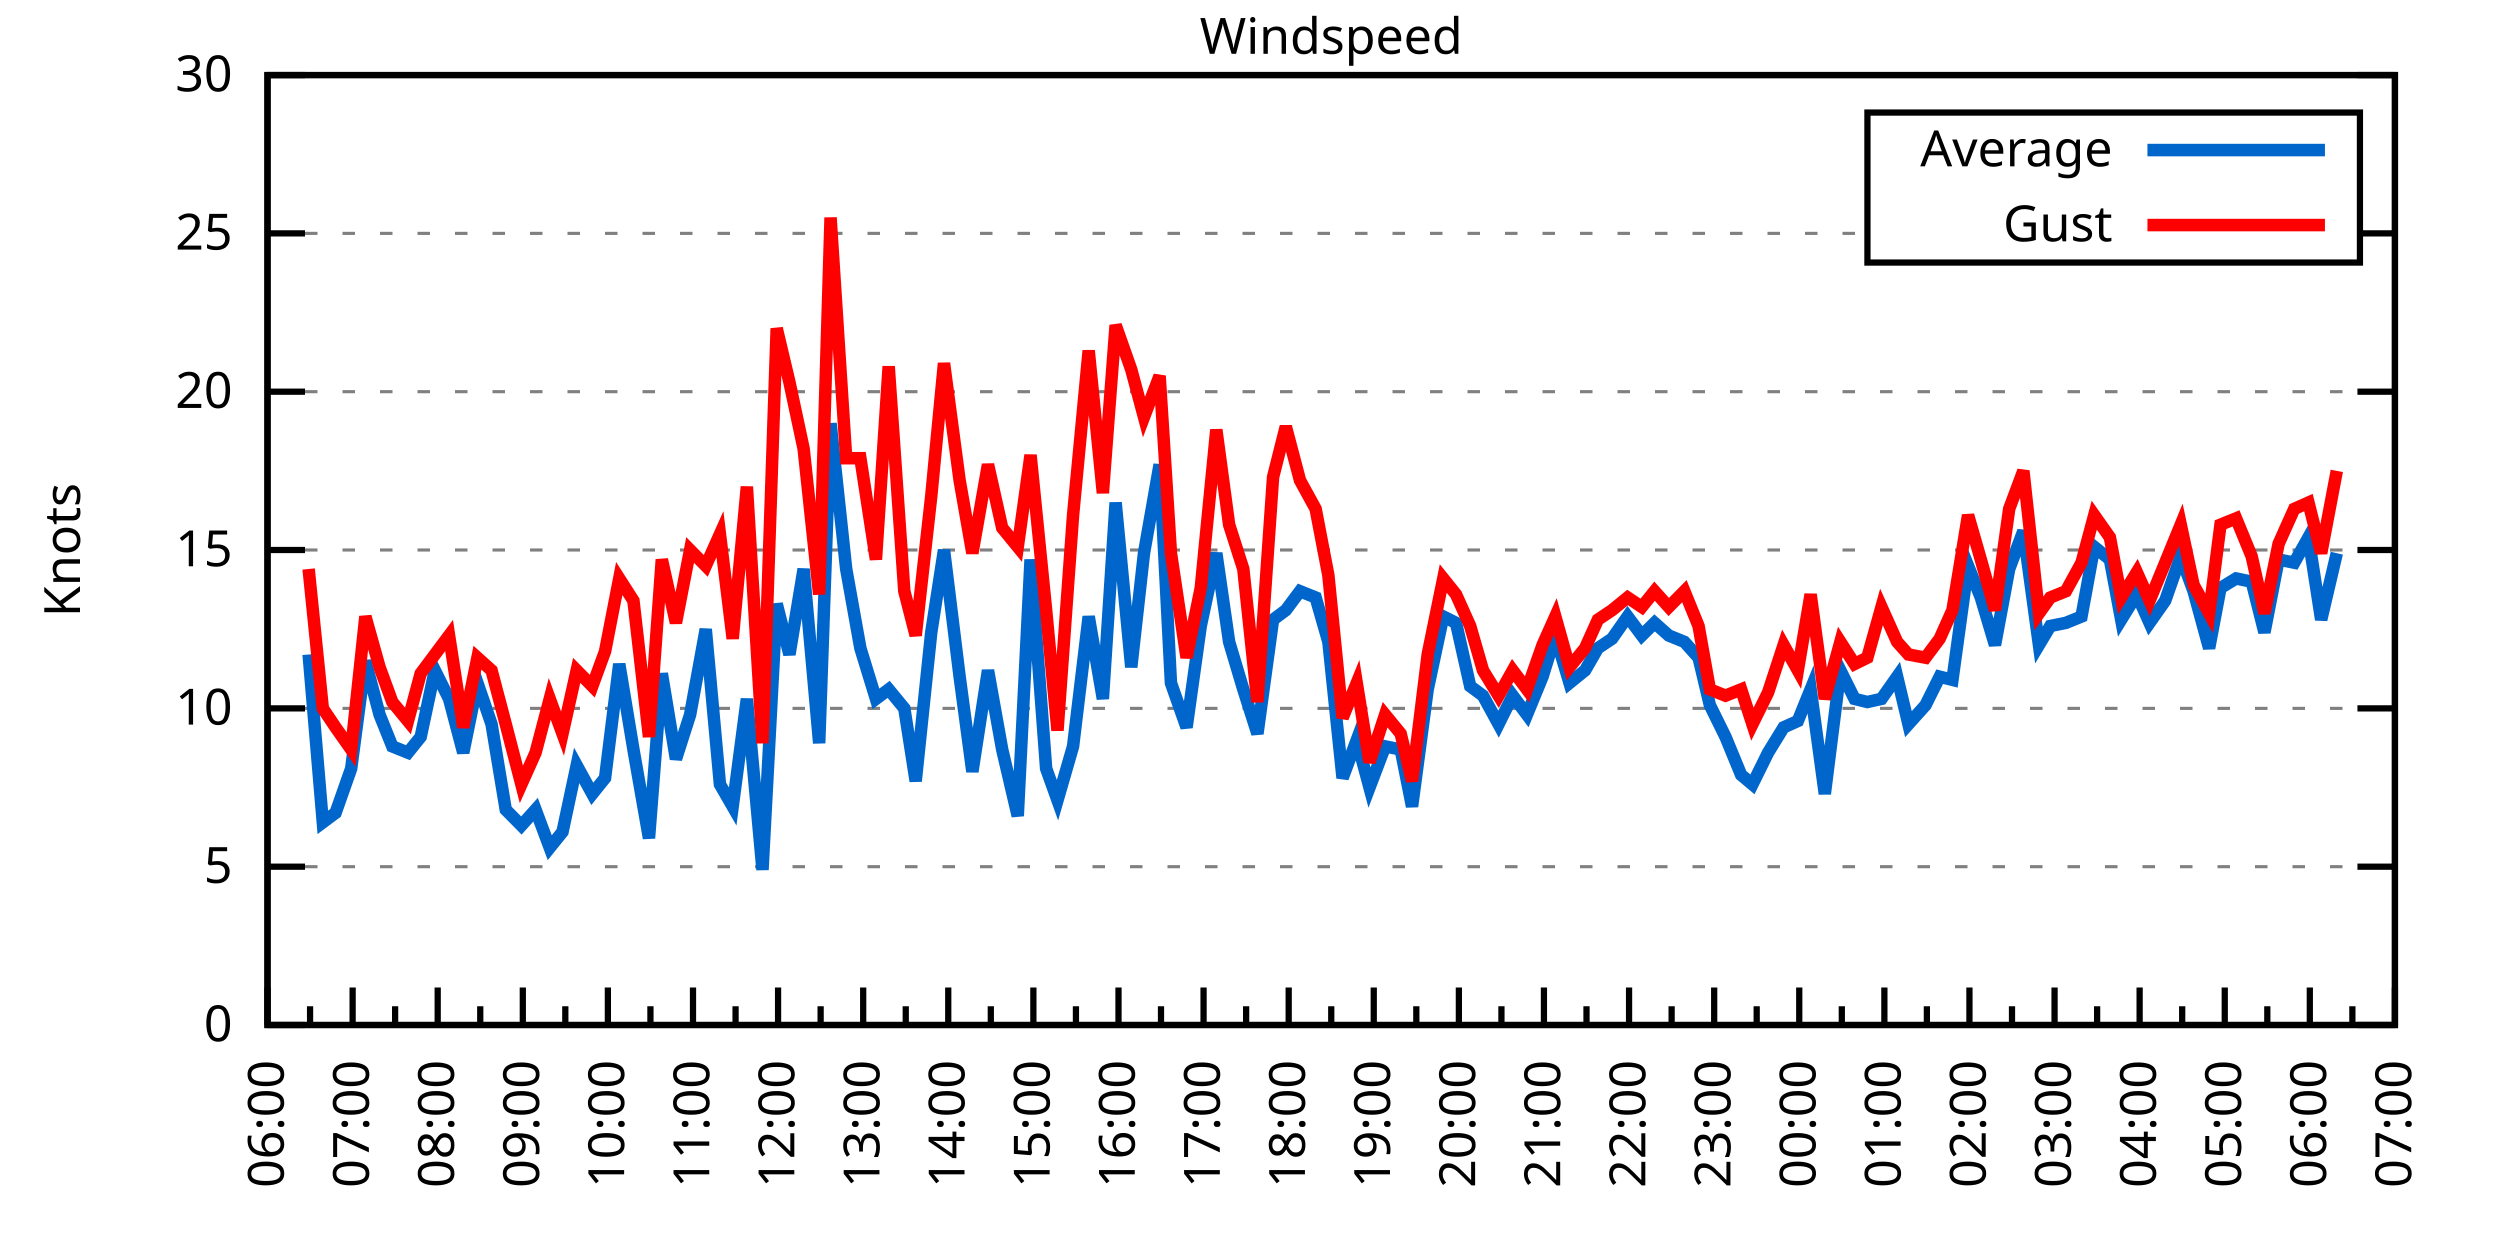
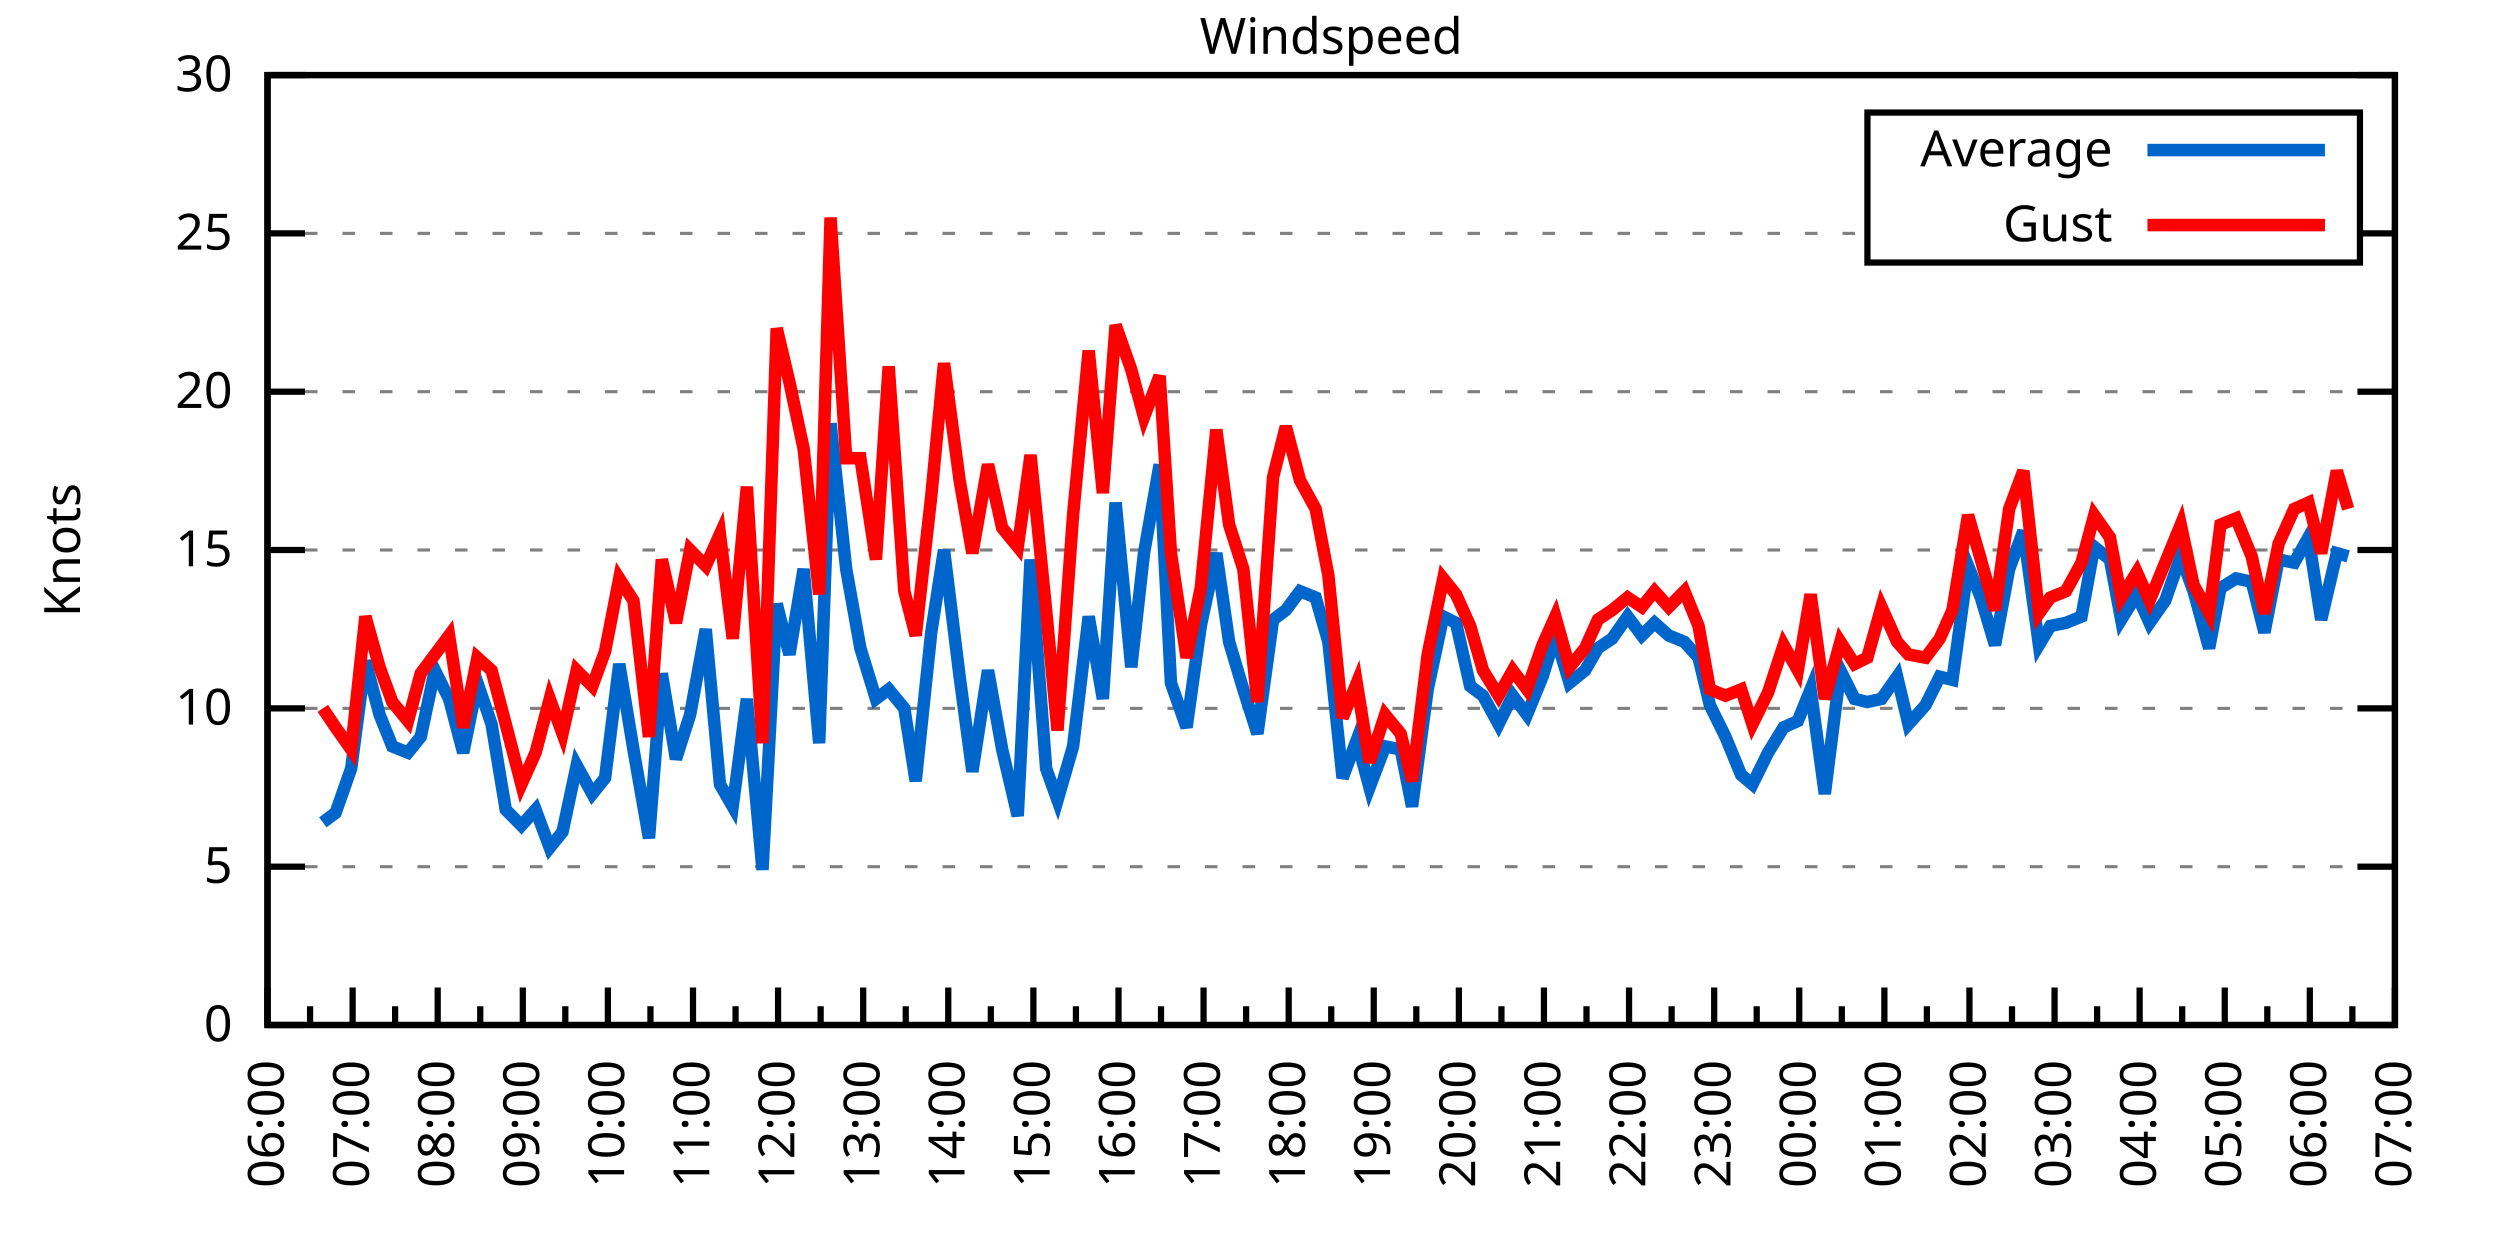
<svg xmlns="http://www.w3.org/2000/svg" xmlns:xlink="http://www.w3.org/1999/xlink" width="400" height="200" viewBox="0 0 400 200">
  <g id="gnuplot_canvas">
    <rect x="0" y="0" width="400" height="200" fill="none" />
    <defs>
      <circle id="gpDot" r="0.5" stroke-width="0.5" stroke="currentColor" />
      <path id="gpPt0" stroke-width="0.333" stroke="currentColor" d="M-1,0 h2 M0,-1 v2" />
      <path id="gpPt1" stroke-width="0.333" stroke="currentColor" d="M-1,-1 L1,1 M1,-1 L-1,1" />
      <path id="gpPt2" stroke-width="0.333" stroke="currentColor" d="M-1,0 L1,0 M0,-1 L0,1 M-1,-1 L1,1 M-1,1 L1,-1" />
      <rect id="gpPt3" stroke-width="0.333" stroke="currentColor" x="-1" y="-1" width="2" height="2" />
      <rect id="gpPt4" stroke-width="0.333" stroke="currentColor" fill="currentColor" x="-1" y="-1" width="2" height="2" />
      <circle id="gpPt5" stroke-width="0.333" stroke="currentColor" cx="0" cy="0" r="1" />
      <use xlink:href="#gpPt5" id="gpPt6" fill="currentColor" stroke="none" />
      <path id="gpPt7" stroke-width="0.333" stroke="currentColor" d="M0,-1.33 L-1.33,0.67 L1.33,0.67 z" />
      <use xlink:href="#gpPt7" id="gpPt8" fill="currentColor" stroke="none" />
      <use xlink:href="#gpPt7" id="gpPt9" stroke="currentColor" transform="rotate(180)" />
      <use xlink:href="#gpPt9" id="gpPt10" fill="currentColor" stroke="none" />
      <use xlink:href="#gpPt3" id="gpPt11" stroke="currentColor" transform="rotate(45)" />
      <use xlink:href="#gpPt11" id="gpPt12" fill="currentColor" stroke="none" />
      <path id="gpPt13" stroke-width="0.333" stroke="currentColor" d="M0,1.330 L1.265,0.411 L0.782,-1.067 L-0.782,-1.076 L-1.265,0.411 z" />
      <use xlink:href="#gpPt13" id="gpPt14" fill="currentColor" stroke="none" />
      <filter id="textbox" filterUnits="objectBoundingBox" x="0" y="0" height="1" width="1">
        <feFlood flood-color="white" flood-opacity="1" result="bgnd" />
        <feComposite in="SourceGraphic" in2="bgnd" operator="atop" />
      </filter>
      <filter id="greybox" filterUnits="objectBoundingBox" x="0" y="0" height="1" width="1">
        <feFlood flood-color="lightgrey" flood-opacity="1" result="grey" />
        <feComposite in="SourceGraphic" in2="grey" operator="atop" />
      </filter>
    </defs>
    <g fill="none" color="white" stroke="currentColor" stroke-width="1.00" stroke-linecap="butt" stroke-linejoin="miter">
</g>
    <g fill="none" color="black" stroke="currentColor" stroke-width="1.00" stroke-linecap="butt" stroke-linejoin="miter">
      <g stroke="none" shape-rendering="crispEdges">
        <polygon fill="rgb(255, 255, 255)" points="42.80,164.00 383.18,164.00 383.18,12.02 42.80,12.02 " />
      </g>
    </g>
    <g fill="none" color="black" stroke="currentColor" stroke-width="1.00" stroke-linecap="butt" stroke-linejoin="miter">
</g>
    <g fill="none" color="black" stroke="black" stroke-width="0.50" stroke-linecap="butt" stroke-linejoin="miter">
</g>
    <g fill="none" color="gray" stroke="currentColor" stroke-width="0.50" stroke-linecap="butt" stroke-linejoin="miter">
      <path stroke="gray" stroke-dasharray="2,4" class="gridline" d="M42.80,164.00 L383.19,164.00  " />
    </g>
    <g fill="none" color="gray" stroke="gray" stroke-width="1.00" stroke-linecap="butt" stroke-linejoin="miter">
</g>
    <g fill="none" color="black" stroke="currentColor" stroke-width="1.00" stroke-linecap="butt" stroke-linejoin="miter">
      <path stroke="black" d="M42.80,164.00 L48.80,164.00 M383.19,164.00 L377.19,164.00  " />
      <g transform="translate(37.20,166.60)" stroke="none" fill="black" font-family="Sans" font-size="8.00" text-anchor="end">
        <text>
          <tspan font-family="Sans"> 0</tspan>
        </text>
      </g>
    </g>
    <g fill="none" color="black" stroke="currentColor" stroke-width="1.00" stroke-linecap="butt" stroke-linejoin="miter">
</g>
    <g fill="none" color="black" stroke="black" stroke-width="0.50" stroke-linecap="butt" stroke-linejoin="miter">
</g>
    <g fill="none" color="gray" stroke="currentColor" stroke-width="0.50" stroke-linecap="butt" stroke-linejoin="miter">
      <path stroke="gray" stroke-dasharray="2,4" class="gridline" d="M42.80,138.67 L383.19,138.67  " />
    </g>
    <g fill="none" color="gray" stroke="gray" stroke-width="1.00" stroke-linecap="butt" stroke-linejoin="miter">
</g>
    <g fill="none" color="black" stroke="currentColor" stroke-width="1.00" stroke-linecap="butt" stroke-linejoin="miter">
      <path stroke="black" d="M42.80,138.67 L48.80,138.67 M383.19,138.67 L377.19,138.67  " />
      <g transform="translate(37.20,141.27)" stroke="none" fill="black" font-family="Sans" font-size="8.00" text-anchor="end">
        <text>
          <tspan font-family="Sans"> 5</tspan>
        </text>
      </g>
    </g>
    <g fill="none" color="black" stroke="currentColor" stroke-width="1.00" stroke-linecap="butt" stroke-linejoin="miter">
</g>
    <g fill="none" color="black" stroke="black" stroke-width="0.50" stroke-linecap="butt" stroke-linejoin="miter">
</g>
    <g fill="none" color="gray" stroke="currentColor" stroke-width="0.50" stroke-linecap="butt" stroke-linejoin="miter">
      <path stroke="gray" stroke-dasharray="2,4" class="gridline" d="M42.80,113.34 L383.19,113.34  " />
    </g>
    <g fill="none" color="gray" stroke="gray" stroke-width="1.00" stroke-linecap="butt" stroke-linejoin="miter">
</g>
    <g fill="none" color="black" stroke="currentColor" stroke-width="1.00" stroke-linecap="butt" stroke-linejoin="miter">
      <path stroke="black" d="M42.80,113.34 L48.80,113.34 M383.19,113.34 L377.19,113.34  " />
      <g transform="translate(37.20,115.94)" stroke="none" fill="black" font-family="Sans" font-size="8.00" text-anchor="end">
        <text>
          <tspan font-family="Sans"> 10</tspan>
        </text>
      </g>
    </g>
    <g fill="none" color="black" stroke="currentColor" stroke-width="1.00" stroke-linecap="butt" stroke-linejoin="miter">
</g>
    <g fill="none" color="black" stroke="black" stroke-width="0.50" stroke-linecap="butt" stroke-linejoin="miter">
</g>
    <g fill="none" color="gray" stroke="currentColor" stroke-width="0.50" stroke-linecap="butt" stroke-linejoin="miter">
      <path stroke="gray" stroke-dasharray="2,4" class="gridline" d="M42.80,88.00 L383.19,88.00  " />
    </g>
    <g fill="none" color="gray" stroke="gray" stroke-width="1.00" stroke-linecap="butt" stroke-linejoin="miter">
</g>
    <g fill="none" color="black" stroke="currentColor" stroke-width="1.00" stroke-linecap="butt" stroke-linejoin="miter">
      <path stroke="black" d="M42.80,88.00 L48.80,88.00 M383.19,88.00 L377.19,88.00  " />
      <g transform="translate(37.20,90.60)" stroke="none" fill="black" font-family="Sans" font-size="8.00" text-anchor="end">
        <text>
          <tspan font-family="Sans"> 15</tspan>
        </text>
      </g>
    </g>
    <g fill="none" color="black" stroke="currentColor" stroke-width="1.00" stroke-linecap="butt" stroke-linejoin="miter">
</g>
    <g fill="none" color="black" stroke="black" stroke-width="0.50" stroke-linecap="butt" stroke-linejoin="miter">
</g>
    <g fill="none" color="gray" stroke="currentColor" stroke-width="0.50" stroke-linecap="butt" stroke-linejoin="miter">
      <path stroke="gray" stroke-dasharray="2,4" class="gridline" d="M42.80,62.67 L383.19,62.67  " />
    </g>
    <g fill="none" color="gray" stroke="gray" stroke-width="1.00" stroke-linecap="butt" stroke-linejoin="miter">
</g>
    <g fill="none" color="black" stroke="currentColor" stroke-width="1.00" stroke-linecap="butt" stroke-linejoin="miter">
      <path stroke="black" d="M42.80,62.67 L48.80,62.67 M383.19,62.67 L377.19,62.67  " />
      <g transform="translate(37.20,65.27)" stroke="none" fill="black" font-family="Sans" font-size="8.00" text-anchor="end">
        <text>
          <tspan font-family="Sans"> 20</tspan>
        </text>
      </g>
    </g>
    <g fill="none" color="black" stroke="currentColor" stroke-width="1.00" stroke-linecap="butt" stroke-linejoin="miter">
</g>
    <g fill="none" color="black" stroke="black" stroke-width="0.50" stroke-linecap="butt" stroke-linejoin="miter">
</g>
    <g fill="none" color="gray" stroke="currentColor" stroke-width="0.50" stroke-linecap="butt" stroke-linejoin="miter">
      <path stroke="gray" stroke-dasharray="2,4" class="gridline" d="M42.80,37.34 L298.79,37.34 M377.59,37.34 L383.19,37.34  " />
    </g>
    <g fill="none" color="gray" stroke="gray" stroke-width="1.00" stroke-linecap="butt" stroke-linejoin="miter">
</g>
    <g fill="none" color="black" stroke="currentColor" stroke-width="1.00" stroke-linecap="butt" stroke-linejoin="miter">
      <path stroke="black" d="M42.80,37.34 L48.80,37.34 M383.19,37.34 L377.19,37.34  " />
      <g transform="translate(37.20,39.94)" stroke="none" fill="black" font-family="Sans" font-size="8.00" text-anchor="end">
        <text>
          <tspan font-family="Sans"> 25</tspan>
        </text>
      </g>
    </g>
    <g fill="none" color="black" stroke="currentColor" stroke-width="1.00" stroke-linecap="butt" stroke-linejoin="miter">
</g>
    <g fill="none" color="black" stroke="black" stroke-width="0.50" stroke-linecap="butt" stroke-linejoin="miter">
</g>
    <g fill="none" color="gray" stroke="currentColor" stroke-width="0.50" stroke-linecap="butt" stroke-linejoin="miter">
      <path stroke="gray" stroke-dasharray="2,4" class="gridline" d="M42.80,12.01 L383.19,12.01  " />
    </g>
    <g fill="none" color="gray" stroke="gray" stroke-width="1.00" stroke-linecap="butt" stroke-linejoin="miter">
</g>
    <g fill="none" color="black" stroke="currentColor" stroke-width="1.00" stroke-linecap="butt" stroke-linejoin="miter">
      <path stroke="black" d="M42.80,12.01 L48.80,12.01 M383.19,12.01 L377.19,12.01  " />
      <g transform="translate(37.20,14.61)" stroke="none" fill="black" font-family="Sans" font-size="8.00" text-anchor="end">
        <text>
          <tspan font-family="Sans"> 30</tspan>
        </text>
      </g>
    </g>
    <g fill="none" color="black" stroke="currentColor" stroke-width="1.00" stroke-linecap="butt" stroke-linejoin="miter">
      <path stroke="black" d="M42.80,164.00 L42.80,158.00  " />
      <g transform="translate(45.40,169.60) rotate(270)" stroke="none" fill="black" font-family="Sans" font-size="8.00" text-anchor="end">
        <text>
          <tspan font-family="Sans">06:00</tspan>
        </text>
      </g>
    </g>
    <g fill="none" color="black" stroke="currentColor" stroke-width="1.00" stroke-linecap="butt" stroke-linejoin="miter">
      <path stroke="black" d="M49.61,164.00 L49.61,161.00 M56.42,164.00 L56.42,158.00  " />
      <g transform="translate(59.02,169.60) rotate(270)" stroke="none" fill="black" font-family="Sans" font-size="8.00" text-anchor="end">
        <text>
          <tspan font-family="Sans">07:00</tspan>
        </text>
      </g>
    </g>
    <g fill="none" color="black" stroke="currentColor" stroke-width="1.00" stroke-linecap="butt" stroke-linejoin="miter">
      <path stroke="black" d="M63.22,164.00 L63.22,161.00 M70.03,164.00 L70.03,158.00  " />
      <g transform="translate(72.63,169.60) rotate(270)" stroke="none" fill="black" font-family="Sans" font-size="8.00" text-anchor="end">
        <text>
          <tspan font-family="Sans">08:00</tspan>
        </text>
      </g>
    </g>
    <g fill="none" color="black" stroke="currentColor" stroke-width="1.00" stroke-linecap="butt" stroke-linejoin="miter">
      <path stroke="black" d="M76.84,164.00 L76.84,161.00 M83.65,164.00 L83.65,158.00  " />
      <g transform="translate(86.25,169.60) rotate(270)" stroke="none" fill="black" font-family="Sans" font-size="8.00" text-anchor="end">
        <text>
          <tspan font-family="Sans">09:00</tspan>
        </text>
      </g>
    </g>
    <g fill="none" color="black" stroke="currentColor" stroke-width="1.00" stroke-linecap="butt" stroke-linejoin="miter">
      <path stroke="black" d="M90.45,164.00 L90.45,161.00 M97.26,164.00 L97.26,158.00  " />
      <g transform="translate(99.86,169.60) rotate(270)" stroke="none" fill="black" font-family="Sans" font-size="8.00" text-anchor="end">
        <text>
          <tspan font-family="Sans">10:00</tspan>
        </text>
      </g>
    </g>
    <g fill="none" color="black" stroke="currentColor" stroke-width="1.00" stroke-linecap="butt" stroke-linejoin="miter">
      <path stroke="black" d="M104.07,164.00 L104.07,161.00 M110.88,164.00 L110.88,158.00  " />
      <g transform="translate(113.48,169.60) rotate(270)" stroke="none" fill="black" font-family="Sans" font-size="8.00" text-anchor="end">
        <text>
          <tspan font-family="Sans">11:00</tspan>
        </text>
      </g>
    </g>
    <g fill="none" color="black" stroke="currentColor" stroke-width="1.00" stroke-linecap="butt" stroke-linejoin="miter">
      <path stroke="black" d="M117.69,164.00 L117.69,161.00 M124.49,164.00 L124.49,158.00  " />
      <g transform="translate(127.09,169.60) rotate(270)" stroke="none" fill="black" font-family="Sans" font-size="8.00" text-anchor="end">
        <text>
          <tspan font-family="Sans">12:00</tspan>
        </text>
      </g>
    </g>
    <g fill="none" color="black" stroke="currentColor" stroke-width="1.00" stroke-linecap="butt" stroke-linejoin="miter">
      <path stroke="black" d="M131.30,164.00 L131.30,161.00 M138.11,164.00 L138.11,158.00  " />
      <g transform="translate(140.71,169.60) rotate(270)" stroke="none" fill="black" font-family="Sans" font-size="8.00" text-anchor="end">
        <text>
          <tspan font-family="Sans">13:00</tspan>
        </text>
      </g>
    </g>
    <g fill="none" color="black" stroke="currentColor" stroke-width="1.00" stroke-linecap="butt" stroke-linejoin="miter">
      <path stroke="black" d="M144.92,164.00 L144.92,161.00 M151.72,164.00 L151.72,158.00  " />
      <g transform="translate(154.32,169.60) rotate(270)" stroke="none" fill="black" font-family="Sans" font-size="8.00" text-anchor="end">
        <text>
          <tspan font-family="Sans">14:00</tspan>
        </text>
      </g>
    </g>
    <g fill="none" color="black" stroke="currentColor" stroke-width="1.00" stroke-linecap="butt" stroke-linejoin="miter">
      <path stroke="black" d="M158.53,164.00 L158.53,161.00 M165.34,164.00 L165.34,158.00  " />
      <g transform="translate(167.94,169.60) rotate(270)" stroke="none" fill="black" font-family="Sans" font-size="8.00" text-anchor="end">
        <text>
          <tspan font-family="Sans">15:00</tspan>
        </text>
      </g>
    </g>
    <g fill="none" color="black" stroke="currentColor" stroke-width="1.00" stroke-linecap="butt" stroke-linejoin="miter">
      <path stroke="black" d="M172.15,164.00 L172.15,161.00 M178.96,164.00 L178.96,158.00  " />
      <g transform="translate(181.56,169.60) rotate(270)" stroke="none" fill="black" font-family="Sans" font-size="8.00" text-anchor="end">
        <text>
          <tspan font-family="Sans">16:00</tspan>
        </text>
      </g>
    </g>
    <g fill="none" color="black" stroke="currentColor" stroke-width="1.00" stroke-linecap="butt" stroke-linejoin="miter">
      <path stroke="black" d="M185.76,164.00 L185.76,161.00 M192.57,164.00 L192.57,158.00  " />
      <g transform="translate(195.17,169.60) rotate(270)" stroke="none" fill="black" font-family="Sans" font-size="8.00" text-anchor="end">
        <text>
          <tspan font-family="Sans">17:00</tspan>
        </text>
      </g>
    </g>
    <g fill="none" color="black" stroke="currentColor" stroke-width="1.00" stroke-linecap="butt" stroke-linejoin="miter">
      <path stroke="black" d="M199.38,164.00 L199.38,161.00 M206.19,164.00 L206.19,158.00  " />
      <g transform="translate(208.79,169.60) rotate(270)" stroke="none" fill="black" font-family="Sans" font-size="8.00" text-anchor="end">
        <text>
          <tspan font-family="Sans">18:00</tspan>
        </text>
      </g>
    </g>
    <g fill="none" color="black" stroke="currentColor" stroke-width="1.00" stroke-linecap="butt" stroke-linejoin="miter">
      <path stroke="black" d="M213.00,164.00 L213.00,161.00 M219.80,164.00 L219.80,158.00  " />
      <g transform="translate(222.40,169.60) rotate(270)" stroke="none" fill="black" font-family="Sans" font-size="8.00" text-anchor="end">
        <text>
          <tspan font-family="Sans">19:00</tspan>
        </text>
      </g>
    </g>
    <g fill="none" color="black" stroke="currentColor" stroke-width="1.00" stroke-linecap="butt" stroke-linejoin="miter">
      <path stroke="black" d="M226.61,164.00 L226.61,161.00 M233.42,164.00 L233.42,158.00  " />
      <g transform="translate(236.02,169.60) rotate(270)" stroke="none" fill="black" font-family="Sans" font-size="8.00" text-anchor="end">
        <text>
          <tspan font-family="Sans">20:00</tspan>
        </text>
      </g>
    </g>
    <g fill="none" color="black" stroke="currentColor" stroke-width="1.00" stroke-linecap="butt" stroke-linejoin="miter">
      <path stroke="black" d="M240.23,164.00 L240.23,161.00 M247.03,164.00 L247.03,158.00  " />
      <g transform="translate(249.63,169.60) rotate(270)" stroke="none" fill="black" font-family="Sans" font-size="8.00" text-anchor="end">
        <text>
          <tspan font-family="Sans">21:00</tspan>
        </text>
      </g>
    </g>
    <g fill="none" color="black" stroke="currentColor" stroke-width="1.00" stroke-linecap="butt" stroke-linejoin="miter">
      <path stroke="black" d="M253.84,164.00 L253.84,161.00 M260.65,164.00 L260.65,158.00  " />
      <g transform="translate(263.25,169.60) rotate(270)" stroke="none" fill="black" font-family="Sans" font-size="8.00" text-anchor="end">
        <text>
          <tspan font-family="Sans">22:00</tspan>
        </text>
      </g>
    </g>
    <g fill="none" color="black" stroke="currentColor" stroke-width="1.00" stroke-linecap="butt" stroke-linejoin="miter">
      <path stroke="black" d="M267.46,164.00 L267.46,161.00 M274.27,164.00 L274.27,158.00  " />
      <g transform="translate(276.87,169.60) rotate(270)" stroke="none" fill="black" font-family="Sans" font-size="8.00" text-anchor="end">
        <text>
          <tspan font-family="Sans">23:00</tspan>
        </text>
      </g>
    </g>
    <g fill="none" color="black" stroke="currentColor" stroke-width="1.00" stroke-linecap="butt" stroke-linejoin="miter">
      <path stroke="black" d="M281.07,164.00 L281.07,161.00 M287.88,164.00 L287.88,158.00  " />
      <g transform="translate(290.48,169.60) rotate(270)" stroke="none" fill="black" font-family="Sans" font-size="8.00" text-anchor="end">
        <text>
          <tspan font-family="Sans">00:00</tspan>
        </text>
      </g>
    </g>
    <g fill="none" color="black" stroke="currentColor" stroke-width="1.00" stroke-linecap="butt" stroke-linejoin="miter">
      <path stroke="black" d="M294.69,164.00 L294.69,161.00 M301.50,164.00 L301.50,158.00  " />
      <g transform="translate(304.10,169.60) rotate(270)" stroke="none" fill="black" font-family="Sans" font-size="8.00" text-anchor="end">
        <text>
          <tspan font-family="Sans">01:00</tspan>
        </text>
      </g>
    </g>
    <g fill="none" color="black" stroke="currentColor" stroke-width="1.00" stroke-linecap="butt" stroke-linejoin="miter">
      <path stroke="black" d="M308.30,164.00 L308.30,161.00 M315.11,164.00 L315.11,158.00  " />
      <g transform="translate(317.71,169.60) rotate(270)" stroke="none" fill="black" font-family="Sans" font-size="8.00" text-anchor="end">
        <text>
          <tspan font-family="Sans">02:00</tspan>
        </text>
      </g>
    </g>
    <g fill="none" color="black" stroke="currentColor" stroke-width="1.00" stroke-linecap="butt" stroke-linejoin="miter">
      <path stroke="black" d="M321.92,164.00 L321.92,161.00 M328.73,164.00 L328.73,158.00  " />
      <g transform="translate(331.33,169.60) rotate(270)" stroke="none" fill="black" font-family="Sans" font-size="8.00" text-anchor="end">
        <text>
          <tspan font-family="Sans">03:00</tspan>
        </text>
      </g>
    </g>
    <g fill="none" color="black" stroke="currentColor" stroke-width="1.00" stroke-linecap="butt" stroke-linejoin="miter">
      <path stroke="black" d="M335.54,164.00 L335.54,161.00 M342.34,164.00 L342.34,158.00  " />
      <g transform="translate(344.94,169.60) rotate(270)" stroke="none" fill="black" font-family="Sans" font-size="8.00" text-anchor="end">
        <text>
          <tspan font-family="Sans">04:00</tspan>
        </text>
      </g>
    </g>
    <g fill="none" color="black" stroke="currentColor" stroke-width="1.00" stroke-linecap="butt" stroke-linejoin="miter">
      <path stroke="black" d="M349.15,164.00 L349.15,161.00 M355.96,164.00 L355.96,158.00  " />
      <g transform="translate(358.56,169.60) rotate(270)" stroke="none" fill="black" font-family="Sans" font-size="8.00" text-anchor="end">
        <text>
          <tspan font-family="Sans">05:00</tspan>
        </text>
      </g>
    </g>
    <g fill="none" color="black" stroke="currentColor" stroke-width="1.00" stroke-linecap="butt" stroke-linejoin="miter">
      <path stroke="black" d="M362.77,164.00 L362.77,161.00 M369.57,164.00 L369.57,158.00  " />
      <g transform="translate(372.17,169.60) rotate(270)" stroke="none" fill="black" font-family="Sans" font-size="8.00" text-anchor="end">
        <text>
          <tspan font-family="Sans">06:00</tspan>
        </text>
      </g>
    </g>
    <g fill="none" color="black" stroke="currentColor" stroke-width="1.00" stroke-linecap="butt" stroke-linejoin="miter">
      <path stroke="black" d="M376.38,164.00 L376.38,161.00 M383.19,164.00 L383.19,158.00  " />
      <g transform="translate(385.79,169.60) rotate(270)" stroke="none" fill="black" font-family="Sans" font-size="8.00" text-anchor="end">
        <text>
          <tspan font-family="Sans">07:00</tspan>
        </text>
      </g>
    </g>
    <g fill="none" color="black" stroke="currentColor" stroke-width="1.00" stroke-linecap="butt" stroke-linejoin="miter">
</g>
    <g fill="none" color="black" stroke="currentColor" stroke-width="1.00" stroke-linecap="butt" stroke-linejoin="miter">
      <path stroke="black" d="M42.80,12.01 L42.80,164.00 L383.19,164.00 L383.19,12.01 L42.80,12.01 Z  " />
    </g>
    <g fill="none" color="black" stroke="currentColor" stroke-width="1.00" stroke-linecap="butt" stroke-linejoin="miter">
      <g transform="translate(12.80,88.01) rotate(270)" stroke="none" fill="black" font-family="Sans" font-size="8.00" text-anchor="middle">
        <text>
          <tspan font-family="Sans">Knots</tspan>
        </text>
      </g>
    </g>
    <g fill="none" color="black" stroke="currentColor" stroke-width="1.00" stroke-linecap="butt" stroke-linejoin="miter">
</g>
    <g fill="none" color="black" stroke="currentColor" stroke-width="1.00" stroke-linecap="butt" stroke-linejoin="miter">
      <path stroke="black" d="M298.79,42.01 L298.79,18.01 L377.59,18.01 L377.59,42.01 L298.79,42.01 Z  " />
    </g>
    <g id="Windspeed_plot_1">
      <g fill="none" color="white" stroke="black" stroke-width="2.00" stroke-linecap="butt" stroke-linejoin="miter">
</g>
      <g fill="none" color="black" stroke="currentColor" stroke-width="2.00" stroke-linecap="butt" stroke-linejoin="miter">
        <g transform="translate(337.99,26.61)" stroke="none" fill="black" font-family="Sans" font-size="8.00" text-anchor="end">
          <text>
            <tspan font-family="Sans">Average</tspan>
          </text>
        </g>
      </g>
      <g fill="none" color="black" stroke="currentColor" stroke-width="2.00" stroke-linecap="butt" stroke-linejoin="miter">
-         <path stroke="rgb(  0, 102, 204)" d="M343.59,24.01 L371.99,24.01 M49.38,104.72 L51.65,131.58 L53.69,130.06 L56.19,122.96 L58.46,105.74 L60.73,114.35   L62.77,119.42 L65.27,120.43 L67.31,117.90 L69.58,107.26 L71.85,111.82 L74.12,120.43 L76.39,109.28 L78.65,115.87   L80.92,129.55 L83.42,132.08 L85.69,129.55 L87.96,135.63 L90.00,133.10 L92.27,122.46 L94.77,127.02 L96.81,124.48   L99.08,106.24 L101.35,119.92 L103.84,134.11 L105.89,107.76 L108.15,121.44 L110.42,114.35 L112.92,100.67 L115.19,125.50   L117.23,129.04 L119.50,111.82 L122.00,139.17 L124.27,96.62 L126.31,104.72 L128.58,91.04 L131.07,118.91 L132.89,67.74   L135.39,91.04 L137.66,103.71 L140.15,111.82 L142.19,110.30 L144.69,113.34 L146.51,124.99 L149.00,101.18 L151.04,88.00   L153.54,108.27 L155.58,123.47 L158.08,107.26 L160.35,119.92 L162.84,130.56 L164.89,89.52 L167.38,122.96 L169.20,128.03   L171.69,119.42 L174.19,98.64 L176.46,111.82 L178.50,80.41 L181.00,106.75 L183.04,88.51 L185.54,74.33 L187.35,109.28   L189.85,116.38 L192.12,100.16 L194.61,88.51 L196.66,102.70 L198.93,110.30 L201.19,117.39 L203.69,99.15 L205.73,97.63   L208.00,94.59 L210.50,95.60 L212.54,102.70 L214.81,124.48 L217.08,118.40 L219.12,126.00 L221.62,119.42 L224.11,119.92   L225.93,129.04 L228.43,110.30 L230.92,98.64 L232.96,99.66 L235.23,109.79 L237.28,111.31 L239.77,115.87 L242.04,111.31   L244.31,114.35 L246.81,108.27 L248.85,101.68 L251.12,109.28 L253.61,107.26 L255.66,103.71 L257.93,102.19 L260.42,98.64   L262.69,101.68 L264.73,99.66 L267.00,101.68 L269.50,102.70 L271.77,105.23 L273.58,112.83 L276.08,117.90 L278.58,123.98   L280.39,125.50 L282.89,120.43 L285.38,116.38 L287.65,115.36 L289.70,110.30 L291.97,127.02 L294.46,107.26 L296.73,111.82   L298.77,112.32 L301.04,111.82 L303.54,108.27 L305.35,115.87 L308.08,112.83 L310.35,108.27 L312.39,108.78 L314.89,90.54   L316.93,95.60 L319.20,103.20 L321.47,91.04 L323.74,84.97 L326.23,103.20 L328.05,100.16 L330.54,99.66 L333.04,98.64   L335.08,87.50 L337.58,89.52 L339.39,99.15 L341.89,95.10 L343.93,99.66 L346.43,96.11 L348.92,89.02 L350.97,94.59   L353.46,103.71 L355.28,94.08 L357.77,92.56 L360.27,93.07 L362.31,101.18 L364.58,89.52 L367.08,90.03 L369.35,85.98   L371.39,99.15 L373.89,88.51  " />
+         <path stroke="rgb(  0, 102, 204)" d="M343.59,24.01 L371.99,24.01 M51.65,131.58 L53.69,130.06 L56.19,122.96 L58.46,105.74 L60.73,114.35 L62.77,119.42   L65.27,120.43 L67.31,117.90 L69.58,107.26 L71.85,111.82 L74.12,120.43 L76.39,109.28 L78.65,115.87 L80.92,129.55   L83.42,132.08 L85.69,129.55 L87.96,135.63 L90.00,133.10 L92.27,122.46 L94.77,127.02 L96.81,124.48 L99.08,106.24   L101.35,119.92 L103.84,134.11 L105.89,107.76 L108.15,121.44 L110.42,114.35 L112.92,100.67 L115.19,125.50 L117.23,129.04   L119.50,111.82 L122.00,139.17 L124.27,96.62 L126.31,104.72 L128.58,91.04 L131.07,118.91 L132.89,67.74 L135.39,91.04   L137.66,103.71 L140.15,111.82 L142.19,110.30 L144.69,113.34 L146.51,124.99 L149.00,101.18 L151.04,88.00 L153.54,108.27   L155.58,123.47 L158.08,107.26 L160.35,119.92 L162.84,130.56 L164.89,89.52 L167.38,122.96 L169.20,128.03 L171.69,119.42   L174.19,98.64 L176.46,111.82 L178.50,80.41 L181.00,106.75 L183.04,88.51 L185.54,74.33 L187.35,109.28 L189.85,116.38   L192.12,100.16 L194.61,88.51 L196.66,102.70 L198.93,110.30 L201.19,117.39 L203.69,99.15 L205.73,97.63 L208.00,94.59   L210.50,95.60 L212.54,102.70 L214.81,124.48 L217.08,118.40 L219.12,126.00 L221.62,119.42 L224.11,119.92 L225.93,129.04   L228.43,110.30 L230.92,98.64 L232.96,99.66 L235.23,109.79 L237.28,111.31 L239.77,115.87 L242.04,111.31 L244.31,114.35   L246.81,108.27 L248.85,101.68 L251.12,109.28 L253.61,107.26 L255.66,103.71 L257.93,102.19 L260.42,98.64 L262.69,101.68   L264.73,99.66 L267.00,101.68 L269.50,102.70 L271.77,105.23 L273.58,112.83 L276.08,117.90 L278.58,123.98 L280.39,125.50   L282.89,120.43 L285.38,116.38 L287.65,115.36 L289.70,110.30 L291.97,127.02 L294.46,107.26 L296.73,111.82 L298.77,112.32   L301.04,111.82 L303.54,108.27 L305.35,115.87 L308.08,112.83 L310.35,108.27 L312.39,108.78 L314.89,90.54 L316.93,95.60   L319.20,103.20 L321.47,91.04 L323.74,84.97 L326.23,103.20 L328.05,100.16 L330.54,99.66 L333.04,98.64 L335.08,87.50   L337.58,89.52 L339.39,99.15 L341.89,95.10 L343.93,99.66 L346.43,96.11 L348.92,89.02 L350.97,94.59 L353.46,103.71   L355.28,94.08 L357.77,92.56 L360.27,93.07 L362.31,101.18 L364.58,89.52 L367.08,90.03 L369.35,85.98 L371.39,99.15   L373.89,88.51 L375.70,89.02  " />
      </g>
    </g>
    <g id="Windspeed_plot_2">
      <g fill="none" color="black" stroke="currentColor" stroke-width="2.00" stroke-linecap="butt" stroke-linejoin="miter">
        <g transform="translate(337.99,38.61)" stroke="none" fill="black" font-family="Sans" font-size="8.00" text-anchor="end">
          <text>
            <tspan font-family="Sans">Gust</tspan>
          </text>
        </g>
      </g>
      <g fill="none" color="black" stroke="currentColor" stroke-width="2.00" stroke-linecap="butt" stroke-linejoin="miter">
-         <path stroke="rgb(255,   0,   0)" d="M343.59,36.01 L371.99,36.01 M49.38,91.04 L51.65,113.34 L53.69,116.38 L56.19,119.92 L58.46,98.64 L60.73,106.75   L62.77,112.32 L65.27,115.36 L67.31,107.76 L69.58,104.72 L71.85,101.68 L74.12,116.38 L76.39,105.23 L78.65,107.26   L80.92,115.87 L83.42,125.50 L85.69,120.43 L87.96,111.82 L90.00,117.39 L92.27,107.26 L94.77,109.79 L96.81,104.22   L99.08,92.56 L101.35,96.11 L103.84,117.90 L105.89,89.52 L108.15,99.66 L110.42,88.00 L112.92,90.54 L115.19,85.47   L117.23,102.19 L119.50,77.87 L122.00,118.91 L124.27,52.54 L126.31,61.15 L128.58,71.79 L131.07,95.10 L132.89,34.81   L135.39,73.31 L137.66,73.31 L140.15,89.52 L142.19,58.62 L144.69,94.59 L146.51,101.68 L149.00,79.39 L151.04,58.11   L153.54,76.86 L155.58,88.51 L158.08,74.33 L160.35,84.46 L162.84,87.50 L164.89,72.81 L167.38,97.63 L169.20,116.88   L171.69,82.43 L174.19,56.09 L176.46,78.89 L178.50,52.03 L181.00,59.13 L183.04,66.73 L185.54,60.14 L187.35,88.51   L189.85,105.23 L192.12,94.08 L194.61,68.75 L196.66,83.95 L198.93,91.04 L201.19,112.32 L203.69,76.35 L205.73,68.25   L208.00,76.86 L210.50,81.42 L212.54,92.06 L214.81,114.86 L217.08,109.28 L219.12,121.95 L221.62,114.35 L224.11,117.39   L225.93,124.99 L228.43,104.72 L230.92,92.56 L232.96,95.10 L235.23,100.16 L237.28,107.26 L239.77,111.31 L242.04,107.26   L244.31,110.30 L246.81,103.20 L248.85,98.64 L251.12,106.75 L253.61,103.71 L255.66,99.15 L257.93,97.63 L260.42,95.60   L262.69,97.12 L264.73,94.59 L267.00,97.12 L269.50,94.59 L271.77,100.16 L273.58,110.30 L276.08,111.31 L278.58,110.30   L280.39,115.87 L282.89,110.80 L285.38,103.20 L287.65,107.26 L289.70,95.10 L291.97,111.82 L294.46,102.70 L296.73,106.24   L298.77,105.23 L301.04,97.12 L303.54,102.70 L305.35,104.72 L308.08,105.23 L310.35,102.19 L312.39,97.63 L314.89,82.43   L316.93,89.52 L319.20,97.63 L321.47,81.42 L323.74,75.34 L326.23,98.14 L328.05,95.60 L330.54,94.59 L333.04,90.03   L335.08,82.43 L337.58,85.98 L339.39,95.60 L341.89,91.55 L343.93,96.11 L346.43,90.03 L348.92,83.95 L350.97,93.58   L353.46,98.14 L355.28,83.95 L357.77,82.94 L360.27,89.02 L362.31,98.14 L364.58,86.99 L367.08,81.42 L369.35,80.41   L371.39,88.51 L373.89,75.34  " />
+         <path stroke="rgb(255,   0,   0)" d="M343.59,36.01 L371.99,36.01 M51.65,113.34 L53.69,116.38 L56.19,119.92 L58.46,98.64 L60.73,106.75 L62.77,112.32   L65.27,115.36 L67.31,107.76 L69.58,104.72 L71.85,101.68 L74.12,116.38 L76.39,105.23 L78.65,107.26 L80.92,115.87   L83.42,125.50 L85.69,120.43 L87.96,111.82 L90.00,117.39 L92.27,107.26 L94.77,109.79 L96.81,104.22 L99.08,92.56   L101.35,96.11 L103.84,117.90 L105.89,89.52 L108.15,99.66 L110.42,88.00 L112.92,90.54 L115.19,85.47 L117.23,102.19   L119.50,77.87 L122.00,118.91 L124.27,52.54 L126.31,61.15 L128.58,71.79 L131.07,95.10 L132.89,34.81 L135.39,73.31   L137.66,73.31 L140.15,89.52 L142.19,58.62 L144.69,94.59 L146.51,101.68 L149.00,79.39 L151.04,58.11 L153.54,76.86   L155.58,88.51 L158.08,74.33 L160.35,84.46 L162.84,87.50 L164.89,72.81 L167.38,97.63 L169.20,116.88 L171.69,82.43   L174.19,56.09 L176.46,78.89 L178.50,52.03 L181.00,59.13 L183.04,66.73 L185.54,60.14 L187.35,88.51 L189.85,105.23   L192.12,94.08 L194.61,68.75 L196.66,83.95 L198.93,91.04 L201.19,112.32 L203.69,76.35 L205.73,68.25 L208.00,76.86   L210.50,81.42 L212.54,92.06 L214.81,114.86 L217.08,109.28 L219.12,121.95 L221.62,114.35 L224.11,117.39 L225.93,124.99   L228.43,104.72 L230.92,92.56 L232.96,95.10 L235.23,100.16 L237.28,107.26 L239.77,111.31 L242.04,107.26 L244.31,110.30   L246.81,103.20 L248.85,98.64 L251.12,106.75 L253.61,103.71 L255.66,99.15 L257.93,97.63 L260.42,95.60 L262.69,97.12   L264.73,94.59 L267.00,97.12 L269.50,94.59 L271.77,100.16 L273.58,110.30 L276.08,111.31 L278.58,110.30 L280.39,115.87   L282.89,110.80 L285.38,103.20 L287.65,107.26 L289.70,95.10 L291.97,111.82 L294.46,102.70 L296.73,106.24 L298.77,105.23   L301.04,97.12 L303.54,102.70 L305.35,104.72 L308.08,105.23 L310.35,102.19 L312.39,97.63 L314.89,82.43 L316.93,89.52   L319.20,97.63 L321.47,81.42 L323.74,75.34 L326.23,98.14 L328.05,95.60 L330.54,94.59 L333.04,90.03 L335.08,82.43   L337.58,85.98 L339.39,95.60 L341.89,91.55 L343.93,96.11 L346.43,90.03 L348.92,83.95 L350.97,93.58 L353.46,98.14   L355.28,83.95 L357.77,82.94 L360.27,89.02 L362.31,98.14 L364.58,86.99 L367.08,81.42 L369.35,80.41 L371.39,88.51   L373.89,75.34 L375.70,81.42  " />
      </g>
    </g>
    <g fill="none" color="black" stroke="currentColor" stroke-width="2.00" stroke-linecap="butt" stroke-linejoin="miter">
</g>
    <g fill="none" color="black" stroke="black" stroke-width="1.00" stroke-linecap="butt" stroke-linejoin="miter">
</g>
    <g fill="none" color="black" stroke="currentColor" stroke-width="1.00" stroke-linecap="butt" stroke-linejoin="miter">
      <path stroke="black" d="M42.80,12.01 L42.80,164.00 L383.19,164.00 L383.19,12.01 L42.80,12.01 Z  " />
    </g>
    <g fill="none" color="black" stroke="currentColor" stroke-width="1.00" stroke-linecap="butt" stroke-linejoin="miter">
      <g transform="translate(212.99,8.61)" stroke="none" fill="black" font-family="Sans" font-size="8.00" text-anchor="middle">
        <text>
          <tspan font-family="Sans">Windspeed</tspan>
        </text>
      </g>
    </g>
    <g fill="none" color="black" stroke="currentColor" stroke-width="1.00" stroke-linecap="butt" stroke-linejoin="miter">
</g>
  </g>
</svg>
